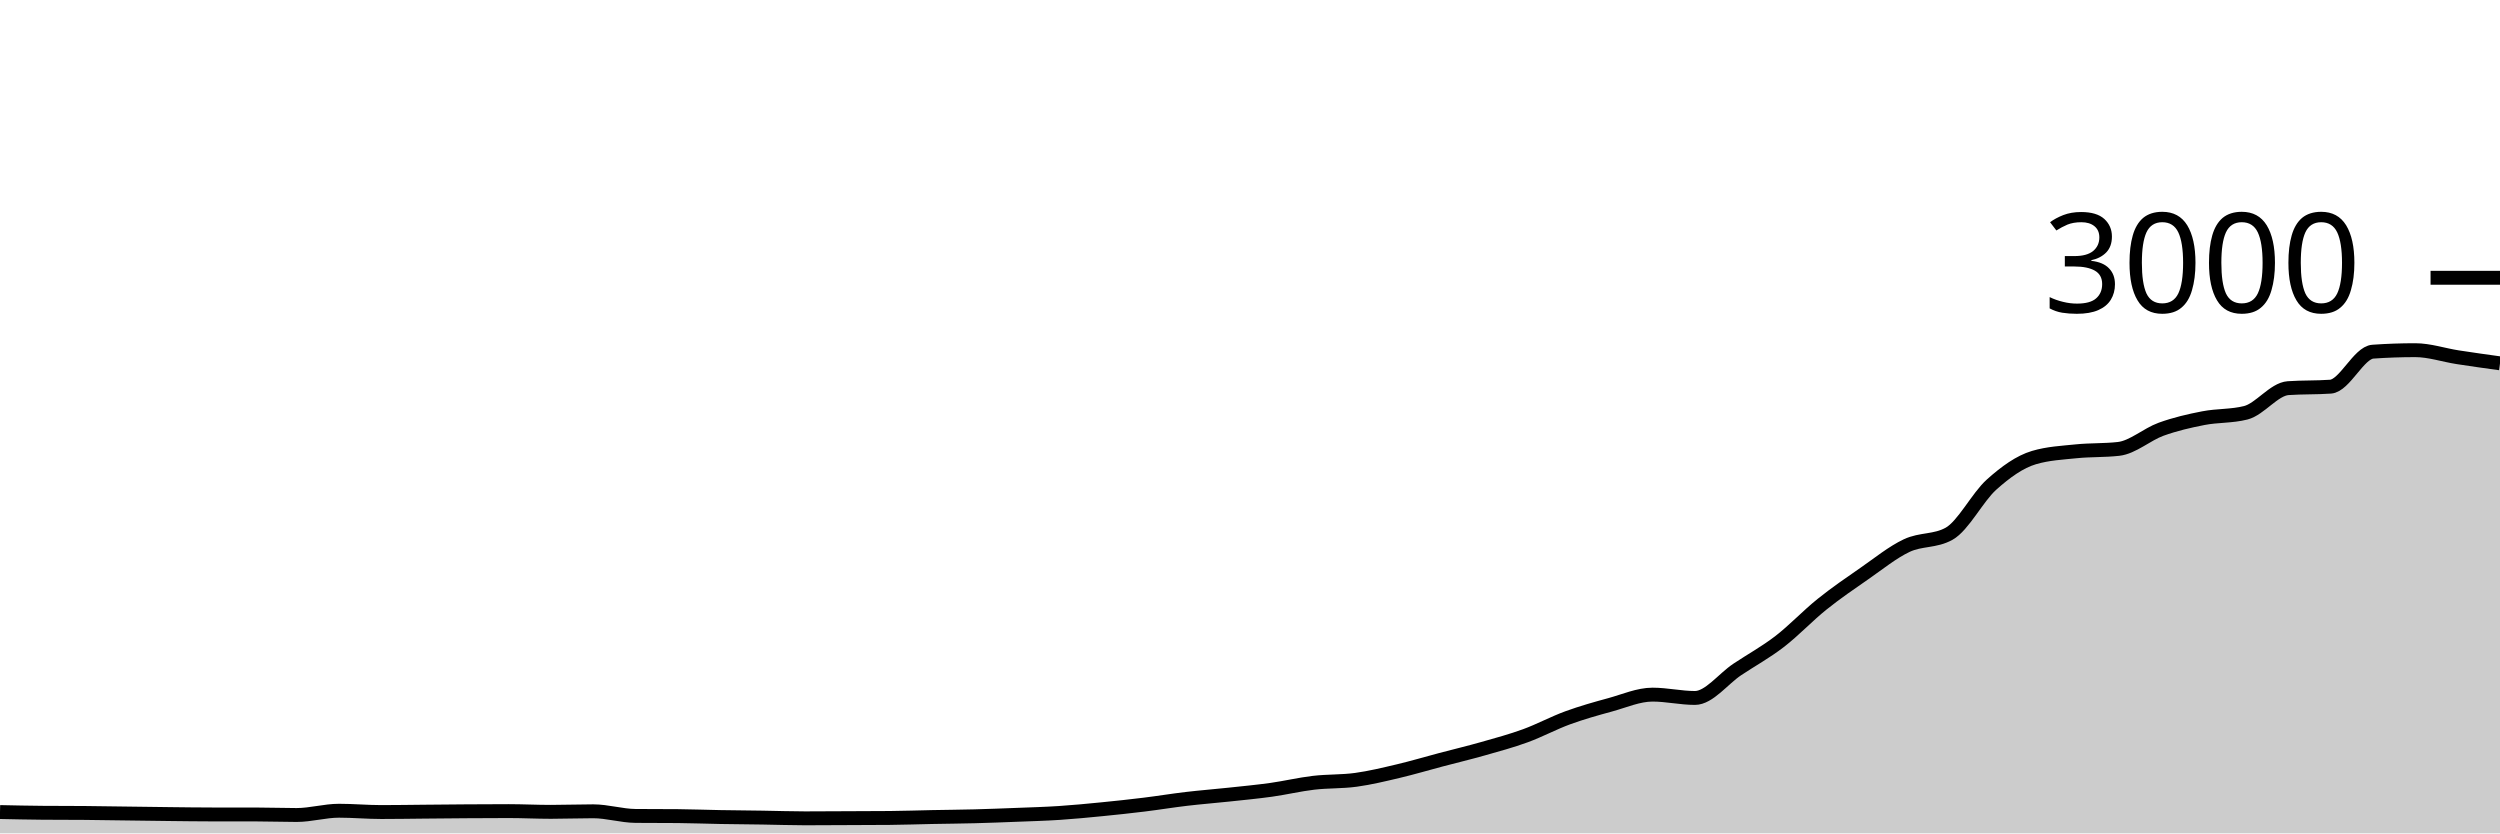
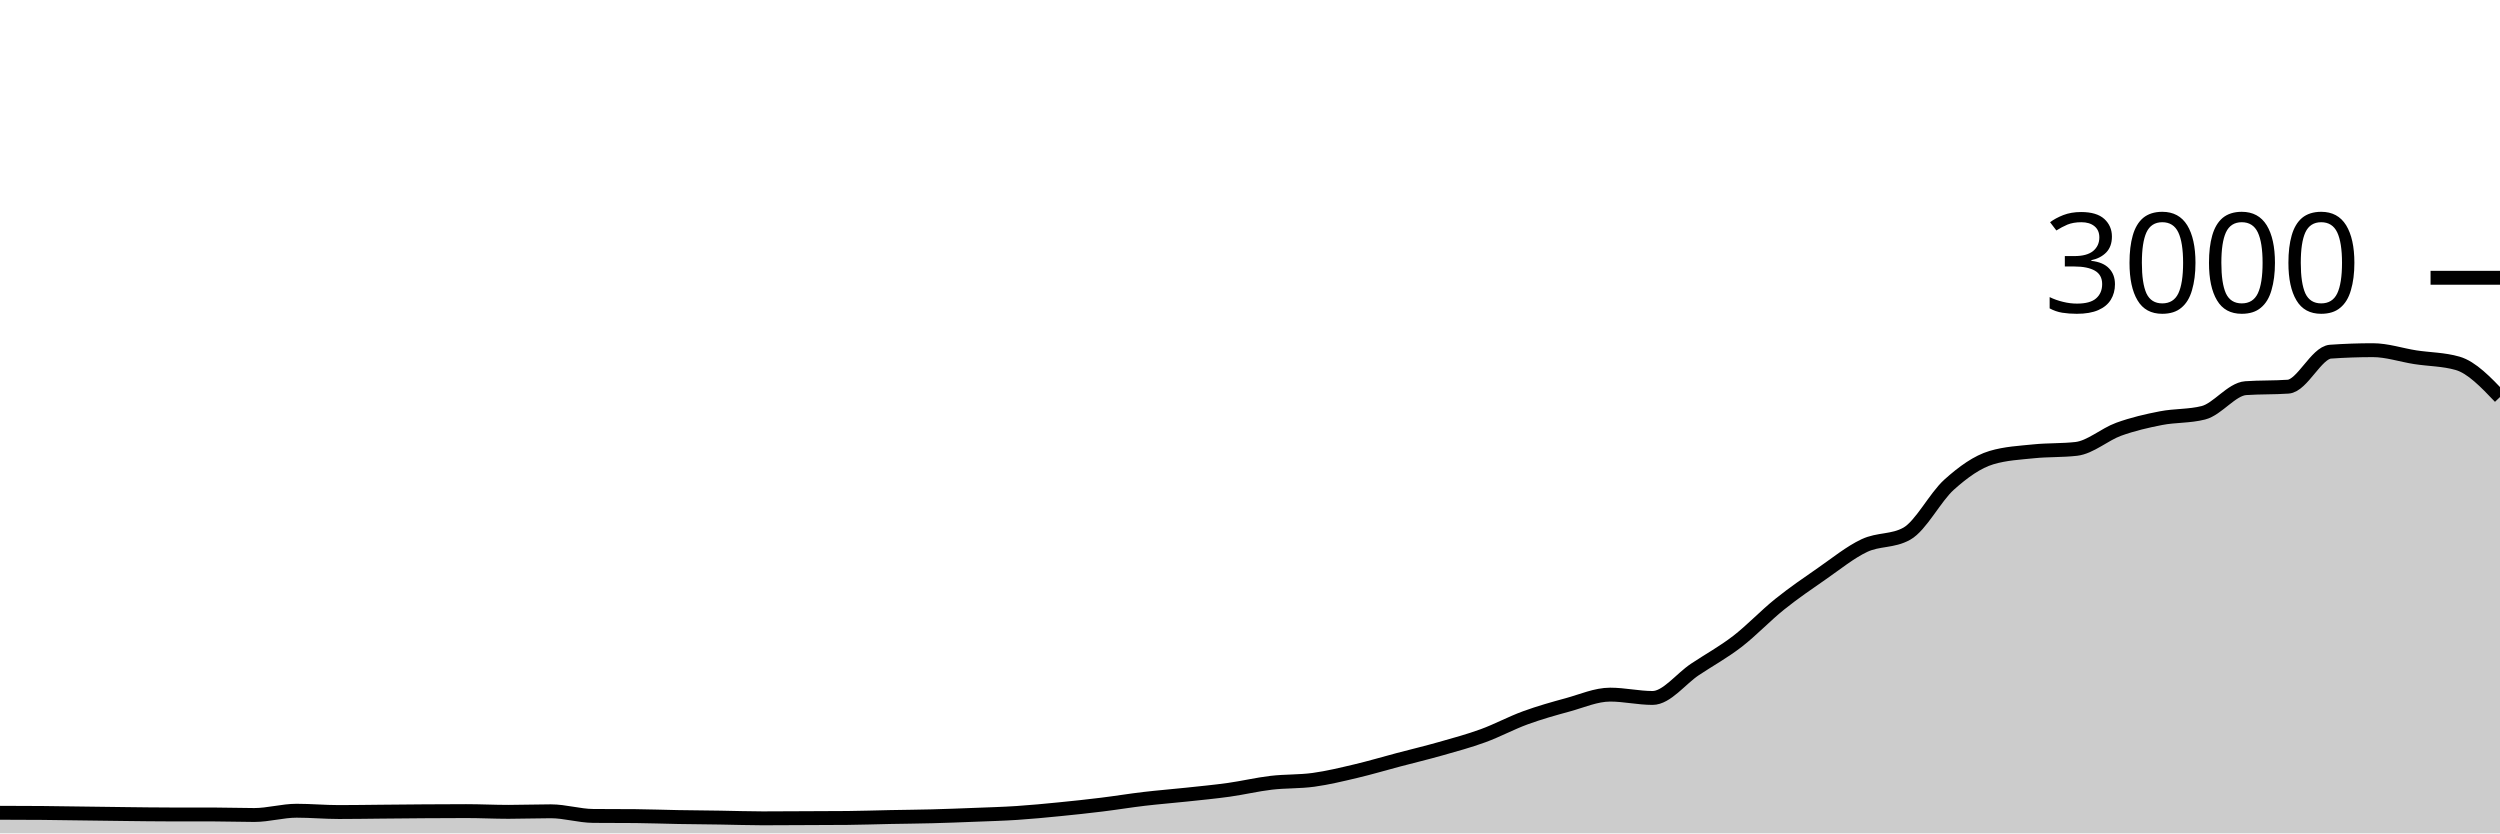
<svg xmlns="http://www.w3.org/2000/svg" viewBox="0 0 180 60">
  <g transform="translate(0,20)">
-     <path class="area" fill="rgba(0, 0, 0, 0.2)" d="M0,38.467C1.017,38.489,2.034,38.511,3.051,38.52C4.068,38.529,5.085,38.524,6.102,38.533C7.119,38.542,8.136,38.56,9.153,38.573C10.169,38.587,11.186,38.602,12.203,38.613C13.22,38.624,14.237,38.64,15.254,38.64C16.271,38.64,17.288,38.64,18.305,38.64C19.322,38.64,20.339,38.68,21.356,38.68C22.373,38.68,23.39,38.373,24.407,38.373C25.424,38.373,26.441,38.467,27.458,38.467C28.475,38.467,29.492,38.449,30.508,38.44C31.525,38.431,32.542,38.42,33.559,38.413C34.576,38.407,35.593,38.4,36.61,38.4C37.627,38.4,38.644,38.453,39.661,38.453C40.678,38.453,41.695,38.413,42.712,38.413C43.729,38.413,44.746,38.738,45.763,38.747C46.78,38.756,47.797,38.751,48.814,38.76C49.831,38.769,50.847,38.809,51.864,38.827C52.881,38.844,53.898,38.851,54.915,38.867C55.932,38.882,56.949,38.92,57.966,38.92C58.983,38.92,60,38.911,61.017,38.907C62.034,38.902,63.051,38.902,64.068,38.893C65.085,38.884,66.102,38.847,67.119,38.827C68.136,38.807,69.153,38.8,70.169,38.773C71.186,38.747,72.203,38.707,73.22,38.667C74.237,38.627,75.254,38.6,76.271,38.533C77.288,38.467,78.305,38.367,79.322,38.267C80.339,38.167,81.356,38.058,82.373,37.933C83.39,37.809,84.407,37.64,85.424,37.52C86.441,37.4,87.458,37.322,88.475,37.213C89.492,37.104,90.508,37.009,91.525,36.867C92.542,36.724,93.559,36.48,94.576,36.36C95.593,36.24,96.61,36.287,97.627,36.147C98.644,36.007,99.661,35.76,100.678,35.52C101.695,35.28,102.712,34.976,103.729,34.707C104.746,34.438,105.763,34.196,106.78,33.907C107.797,33.618,108.814,33.344,109.831,32.973C110.847,32.602,111.864,32.051,112.881,31.68C113.898,31.309,114.915,31.024,115.932,30.747C116.949,30.469,117.966,30.013,118.983,30.013C120,30.013,121.017,30.253,122.034,30.253C123.051,30.253,124.068,28.878,125.085,28.2C126.102,27.522,127.119,26.969,128.136,26.187C129.153,25.404,130.169,24.322,131.186,23.507C132.203,22.691,133.22,21.998,134.237,21.293C135.254,20.589,136.271,19.758,137.288,19.28C138.305,18.802,139.322,18.996,140.339,18.427C141.356,17.858,142.373,15.807,143.39,14.893C144.407,13.98,145.424,13.249,146.441,12.947C147.458,12.644,148.475,12.598,149.492,12.493C150.508,12.389,151.525,12.436,152.542,12.32C153.559,12.204,154.576,11.276,155.593,10.907C156.61,10.538,157.627,10.304,158.644,10.107C159.661,9.909,160.678,9.978,161.695,9.72C162.712,9.462,163.729,8.018,164.746,7.947C165.763,7.876,166.78,7.911,167.797,7.84C168.814,7.769,169.831,5.391,170.847,5.32C171.864,5.249,172.881,5.213,173.898,5.213C174.915,5.213,175.932,5.562,176.949,5.72C177.966,5.878,178.983,6.019,180,6.16L180,40C178.983,40,177.966,40,176.949,40C175.932,40,174.915,40,173.898,40C172.881,40,171.864,40,170.847,40C169.831,40,168.814,40,167.797,40C166.78,40,165.763,40,164.746,40C163.729,40,162.712,40,161.695,40C160.678,40,159.661,40,158.644,40C157.627,40,156.61,40,155.593,40C154.576,40,153.559,40,152.542,40C151.525,40,150.508,40,149.492,40C148.475,40,147.458,40,146.441,40C145.424,40,144.407,40,143.39,40C142.373,40,141.356,40,140.339,40C139.322,40,138.305,40,137.288,40C136.271,40,135.254,40,134.237,40C133.22,40,132.203,40,131.186,40C130.169,40,129.153,40,128.136,40C127.119,40,126.102,40,125.085,40C124.068,40,123.051,40,122.034,40C121.017,40,120,40,118.983,40C117.966,40,116.949,40,115.932,40C114.915,40,113.898,40,112.881,40C111.864,40,110.847,40,109.831,40C108.814,40,107.797,40,106.78,40C105.763,40,104.746,40,103.729,40C102.712,40,101.695,40,100.678,40C99.661,40,98.644,40,97.627,40C96.61,40,95.593,40,94.576,40C93.559,40,92.542,40,91.525,40C90.508,40,89.492,40,88.475,40C87.458,40,86.441,40,85.424,40C84.407,40,83.39,40,82.373,40C81.356,40,80.339,40,79.322,40C78.305,40,77.288,40,76.271,40C75.254,40,74.237,40,73.22,40C72.203,40,71.186,40,70.169,40C69.153,40,68.136,40,67.119,40C66.102,40,65.085,40,64.068,40C63.051,40,62.034,40,61.017,40C60,40,58.983,40,57.966,40C56.949,40,55.932,40,54.915,40C53.898,40,52.881,40,51.864,40C50.847,40,49.831,40,48.814,40C47.797,40,46.78,40,45.763,40C44.746,40,43.729,40,42.712,40C41.695,40,40.678,40,39.661,40C38.644,40,37.627,40,36.61,40C35.593,40,34.576,40,33.559,40C32.542,40,31.525,40,30.508,40C29.492,40,28.475,40,27.458,40C26.441,40,25.424,40,24.407,40C23.39,40,22.373,40,21.356,40C20.339,40,19.322,40,18.305,40C17.288,40,16.271,40,15.254,40C14.237,40,13.22,40,12.203,40C11.186,40,10.169,40,9.153,40C8.136,40,7.119,40,6.102,40C5.085,40,4.068,40,3.051,40C2.034,40,1.017,40,0,40Z" />
-     <path class="line" stroke="black" fill="none" d="M0,38.467C1.017,38.489,2.034,38.511,3.051,38.52C4.068,38.529,5.085,38.524,6.102,38.533C7.119,38.542,8.136,38.56,9.153,38.573C10.169,38.587,11.186,38.602,12.203,38.613C13.22,38.624,14.237,38.64,15.254,38.64C16.271,38.64,17.288,38.64,18.305,38.64C19.322,38.64,20.339,38.68,21.356,38.68C22.373,38.68,23.39,38.373,24.407,38.373C25.424,38.373,26.441,38.467,27.458,38.467C28.475,38.467,29.492,38.449,30.508,38.44C31.525,38.431,32.542,38.42,33.559,38.413C34.576,38.407,35.593,38.4,36.61,38.4C37.627,38.4,38.644,38.453,39.661,38.453C40.678,38.453,41.695,38.413,42.712,38.413C43.729,38.413,44.746,38.738,45.763,38.747C46.78,38.756,47.797,38.751,48.814,38.76C49.831,38.769,50.847,38.809,51.864,38.827C52.881,38.844,53.898,38.851,54.915,38.867C55.932,38.882,56.949,38.92,57.966,38.92C58.983,38.92,60,38.911,61.017,38.907C62.034,38.902,63.051,38.902,64.068,38.893C65.085,38.884,66.102,38.847,67.119,38.827C68.136,38.807,69.153,38.8,70.169,38.773C71.186,38.747,72.203,38.707,73.22,38.667C74.237,38.627,75.254,38.6,76.271,38.533C77.288,38.467,78.305,38.367,79.322,38.267C80.339,38.167,81.356,38.058,82.373,37.933C83.39,37.809,84.407,37.64,85.424,37.52C86.441,37.4,87.458,37.322,88.475,37.213C89.492,37.104,90.508,37.009,91.525,36.867C92.542,36.724,93.559,36.48,94.576,36.36C95.593,36.24,96.61,36.287,97.627,36.147C98.644,36.007,99.661,35.76,100.678,35.52C101.695,35.28,102.712,34.976,103.729,34.707C104.746,34.438,105.763,34.196,106.78,33.907C107.797,33.618,108.814,33.344,109.831,32.973C110.847,32.602,111.864,32.051,112.881,31.68C113.898,31.309,114.915,31.024,115.932,30.747C116.949,30.469,117.966,30.013,118.983,30.013C120,30.013,121.017,30.253,122.034,30.253C123.051,30.253,124.068,28.878,125.085,28.2C126.102,27.522,127.119,26.969,128.136,26.187C129.153,25.404,130.169,24.322,131.186,23.507C132.203,22.691,133.22,21.998,134.237,21.293C135.254,20.589,136.271,19.758,137.288,19.28C138.305,18.802,139.322,18.996,140.339,18.427C141.356,17.858,142.373,15.807,143.39,14.893C144.407,13.98,145.424,13.249,146.441,12.947C147.458,12.644,148.475,12.598,149.492,12.493C150.508,12.389,151.525,12.436,152.542,12.32C153.559,12.204,154.576,11.276,155.593,10.907C156.61,10.538,157.627,10.304,158.644,10.107C159.661,9.909,160.678,9.978,161.695,9.72C162.712,9.462,163.729,8.018,164.746,7.947C165.763,7.876,166.78,7.911,167.797,7.84C168.814,7.769,169.831,5.391,170.847,5.32C171.864,5.249,172.881,5.213,173.898,5.213C174.915,5.213,175.932,5.562,176.949,5.72C177.966,5.878,178.983,6.019,180,6.16" />
+     <path class="area" fill="rgba(0, 0, 0, 0.2)" d="M0,38.52C1.017,38.522,2.034,38.524,3.051,38.533C4.068,38.542,5.085,38.56,6.102,38.573C7.119,38.587,8.136,38.602,9.153,38.613C10.169,38.624,11.186,38.64,12.203,38.64C13.22,38.64,14.237,38.64,15.254,38.64C16.271,38.64,17.288,38.68,18.305,38.68C19.322,38.68,20.339,38.373,21.356,38.373C22.373,38.373,23.39,38.467,24.407,38.467C25.424,38.467,26.441,38.449,27.458,38.44C28.475,38.431,29.492,38.42,30.508,38.413C31.525,38.407,32.542,38.4,33.559,38.4C34.576,38.4,35.593,38.453,36.61,38.453C37.627,38.453,38.644,38.413,39.661,38.413C40.678,38.413,41.695,38.738,42.712,38.747C43.729,38.756,44.746,38.751,45.763,38.76C46.78,38.769,47.797,38.809,48.814,38.827C49.831,38.844,50.847,38.851,51.864,38.867C52.881,38.882,53.898,38.92,54.915,38.92C55.932,38.92,56.949,38.911,57.966,38.907C58.983,38.902,60,38.902,61.017,38.893C62.034,38.884,63.051,38.847,64.068,38.827C65.085,38.807,66.102,38.8,67.119,38.773C68.136,38.747,69.153,38.707,70.169,38.667C71.186,38.627,72.203,38.6,73.22,38.533C74.237,38.467,75.254,38.367,76.271,38.267C77.288,38.167,78.305,38.058,79.322,37.933C80.339,37.809,81.356,37.64,82.373,37.52C83.39,37.4,84.407,37.322,85.424,37.213C86.441,37.104,87.458,37.009,88.475,36.867C89.492,36.724,90.508,36.48,91.525,36.36C92.542,36.24,93.559,36.287,94.576,36.147C95.593,36.007,96.61,35.76,97.627,35.52C98.644,35.28,99.661,34.976,100.678,34.707C101.695,34.438,102.712,34.196,103.729,33.907C104.746,33.618,105.763,33.344,106.78,32.973C107.797,32.602,108.814,32.051,109.831,31.68C110.847,31.309,111.864,31.024,112.881,30.747C113.898,30.469,114.915,30.013,115.932,30.013C116.949,30.013,117.966,30.253,118.983,30.253C120,30.253,121.017,28.878,122.034,28.2C123.051,27.522,124.068,26.969,125.085,26.187C126.102,25.404,127.119,24.322,128.136,23.507C129.153,22.691,130.169,21.998,131.186,21.293C132.203,20.589,133.22,19.758,134.237,19.28C135.254,18.802,136.271,18.996,137.288,18.427C138.305,17.858,139.322,15.807,140.339,14.893C141.356,13.98,142.373,13.249,143.39,12.947C144.407,12.644,145.424,12.598,146.441,12.493C147.458,12.389,148.475,12.436,149.492,12.32C150.508,12.204,151.525,11.276,152.542,10.907C153.559,10.538,154.576,10.304,155.593,10.107C156.61,9.909,157.627,9.978,158.644,9.72C159.661,9.462,160.678,8.018,161.695,7.947C162.712,7.876,163.729,7.911,164.746,7.84C165.763,7.769,166.78,5.391,167.797,5.32C168.814,5.249,169.831,5.213,170.847,5.213C171.864,5.213,172.881,5.562,173.898,5.72C174.915,5.878,175.932,5.867,176.949,6.16C177.966,6.453,178.983,7.52,180,8.587L180,40C178.983,40,177.966,40,176.949,40C175.932,40,174.915,40,173.898,40C172.881,40,171.864,40,170.847,40C169.831,40,168.814,40,167.797,40C166.78,40,165.763,40,164.746,40C163.729,40,162.712,40,161.695,40C160.678,40,159.661,40,158.644,40C157.627,40,156.61,40,155.593,40C154.576,40,153.559,40,152.542,40C151.525,40,150.508,40,149.492,40C148.475,40,147.458,40,146.441,40C145.424,40,144.407,40,143.39,40C142.373,40,141.356,40,140.339,40C139.322,40,138.305,40,137.288,40C136.271,40,135.254,40,134.237,40C133.22,40,132.203,40,131.186,40C130.169,40,129.153,40,128.136,40C127.119,40,126.102,40,125.085,40C124.068,40,123.051,40,122.034,40C121.017,40,120,40,118.983,40C117.966,40,116.949,40,115.932,40C114.915,40,113.898,40,112.881,40C111.864,40,110.847,40,109.831,40C108.814,40,107.797,40,106.78,40C105.763,40,104.746,40,103.729,40C102.712,40,101.695,40,100.678,40C99.661,40,98.644,40,97.627,40C96.61,40,95.593,40,94.576,40C93.559,40,92.542,40,91.525,40C90.508,40,89.492,40,88.475,40C87.458,40,86.441,40,85.424,40C84.407,40,83.39,40,82.373,40C81.356,40,80.339,40,79.322,40C78.305,40,77.288,40,76.271,40C75.254,40,74.237,40,73.22,40C72.203,40,71.186,40,70.169,40C69.153,40,68.136,40,67.119,40C66.102,40,65.085,40,64.068,40C63.051,40,62.034,40,61.017,40C60,40,58.983,40,57.966,40C56.949,40,55.932,40,54.915,40C53.898,40,52.881,40,51.864,40C50.847,40,49.831,40,48.814,40C47.797,40,46.78,40,45.763,40C44.746,40,43.729,40,42.712,40C41.695,40,40.678,40,39.661,40C38.644,40,37.627,40,36.61,40C35.593,40,34.576,40,33.559,40C32.542,40,31.525,40,30.508,40C29.492,40,28.475,40,27.458,40C26.441,40,25.424,40,24.407,40C23.39,40,22.373,40,21.356,40C20.339,40,19.322,40,18.305,40C17.288,40,16.271,40,15.254,40C14.237,40,13.22,40,12.203,40C11.186,40,10.169,40,9.153,40C8.136,40,7.119,40,6.102,40C5.085,40,4.068,40,3.051,40C2.034,40,1.017,40,0,40Z" />
+     <path class="line" stroke="black" fill="none" d="M0,38.52C1.017,38.522,2.034,38.524,3.051,38.533C4.068,38.542,5.085,38.56,6.102,38.573C7.119,38.587,8.136,38.602,9.153,38.613C10.169,38.624,11.186,38.64,12.203,38.64C13.22,38.64,14.237,38.64,15.254,38.64C16.271,38.64,17.288,38.68,18.305,38.68C19.322,38.68,20.339,38.373,21.356,38.373C22.373,38.373,23.39,38.467,24.407,38.467C25.424,38.467,26.441,38.449,27.458,38.44C28.475,38.431,29.492,38.42,30.508,38.413C31.525,38.407,32.542,38.4,33.559,38.4C34.576,38.4,35.593,38.453,36.61,38.453C37.627,38.453,38.644,38.413,39.661,38.413C40.678,38.413,41.695,38.738,42.712,38.747C43.729,38.756,44.746,38.751,45.763,38.76C46.78,38.769,47.797,38.809,48.814,38.827C49.831,38.844,50.847,38.851,51.864,38.867C52.881,38.882,53.898,38.92,54.915,38.92C55.932,38.92,56.949,38.911,57.966,38.907C58.983,38.902,60,38.902,61.017,38.893C62.034,38.884,63.051,38.847,64.068,38.827C65.085,38.807,66.102,38.8,67.119,38.773C68.136,38.747,69.153,38.707,70.169,38.667C71.186,38.627,72.203,38.6,73.22,38.533C74.237,38.467,75.254,38.367,76.271,38.267C77.288,38.167,78.305,38.058,79.322,37.933C80.339,37.809,81.356,37.64,82.373,37.52C83.39,37.4,84.407,37.322,85.424,37.213C86.441,37.104,87.458,37.009,88.475,36.867C89.492,36.724,90.508,36.48,91.525,36.36C92.542,36.24,93.559,36.287,94.576,36.147C95.593,36.007,96.61,35.76,97.627,35.52C98.644,35.28,99.661,34.976,100.678,34.707C101.695,34.438,102.712,34.196,103.729,33.907C104.746,33.618,105.763,33.344,106.78,32.973C107.797,32.602,108.814,32.051,109.831,31.68C110.847,31.309,111.864,31.024,112.881,30.747C113.898,30.469,114.915,30.013,115.932,30.013C116.949,30.013,117.966,30.253,118.983,30.253C120,30.253,121.017,28.878,122.034,28.2C123.051,27.522,124.068,26.969,125.085,26.187C126.102,25.404,127.119,24.322,128.136,23.507C129.153,22.691,130.169,21.998,131.186,21.293C132.203,20.589,133.22,19.758,134.237,19.28C135.254,18.802,136.271,18.996,137.288,18.427C138.305,17.858,139.322,15.807,140.339,14.893C141.356,13.98,142.373,13.249,143.39,12.947C144.407,12.644,145.424,12.598,146.441,12.493C147.458,12.389,148.475,12.436,149.492,12.32C150.508,12.204,151.525,11.276,152.542,10.907C153.559,10.538,154.576,10.304,155.593,10.107C156.61,9.909,157.627,9.978,158.644,9.72C159.661,9.462,160.678,8.018,161.695,7.947C162.712,7.876,163.729,7.911,164.746,7.84C165.763,7.769,166.78,5.391,167.797,5.32C168.814,5.249,169.831,5.213,170.847,5.213C171.864,5.213,172.881,5.562,173.898,5.72C174.915,5.878,175.932,5.867,176.949,6.16C177.966,6.453,178.983,7.52,180,8.587" />
    <path class="axis-ceiling" stroke-width="1" stroke="black" fill="none" d="M175,0L180,0" />
    <text class="axis-ceiling-label" font-family="sans-serif" text-anchor="end" font-size="10px" x="170" y="2.5">3000</text>
  </g>
</svg>
